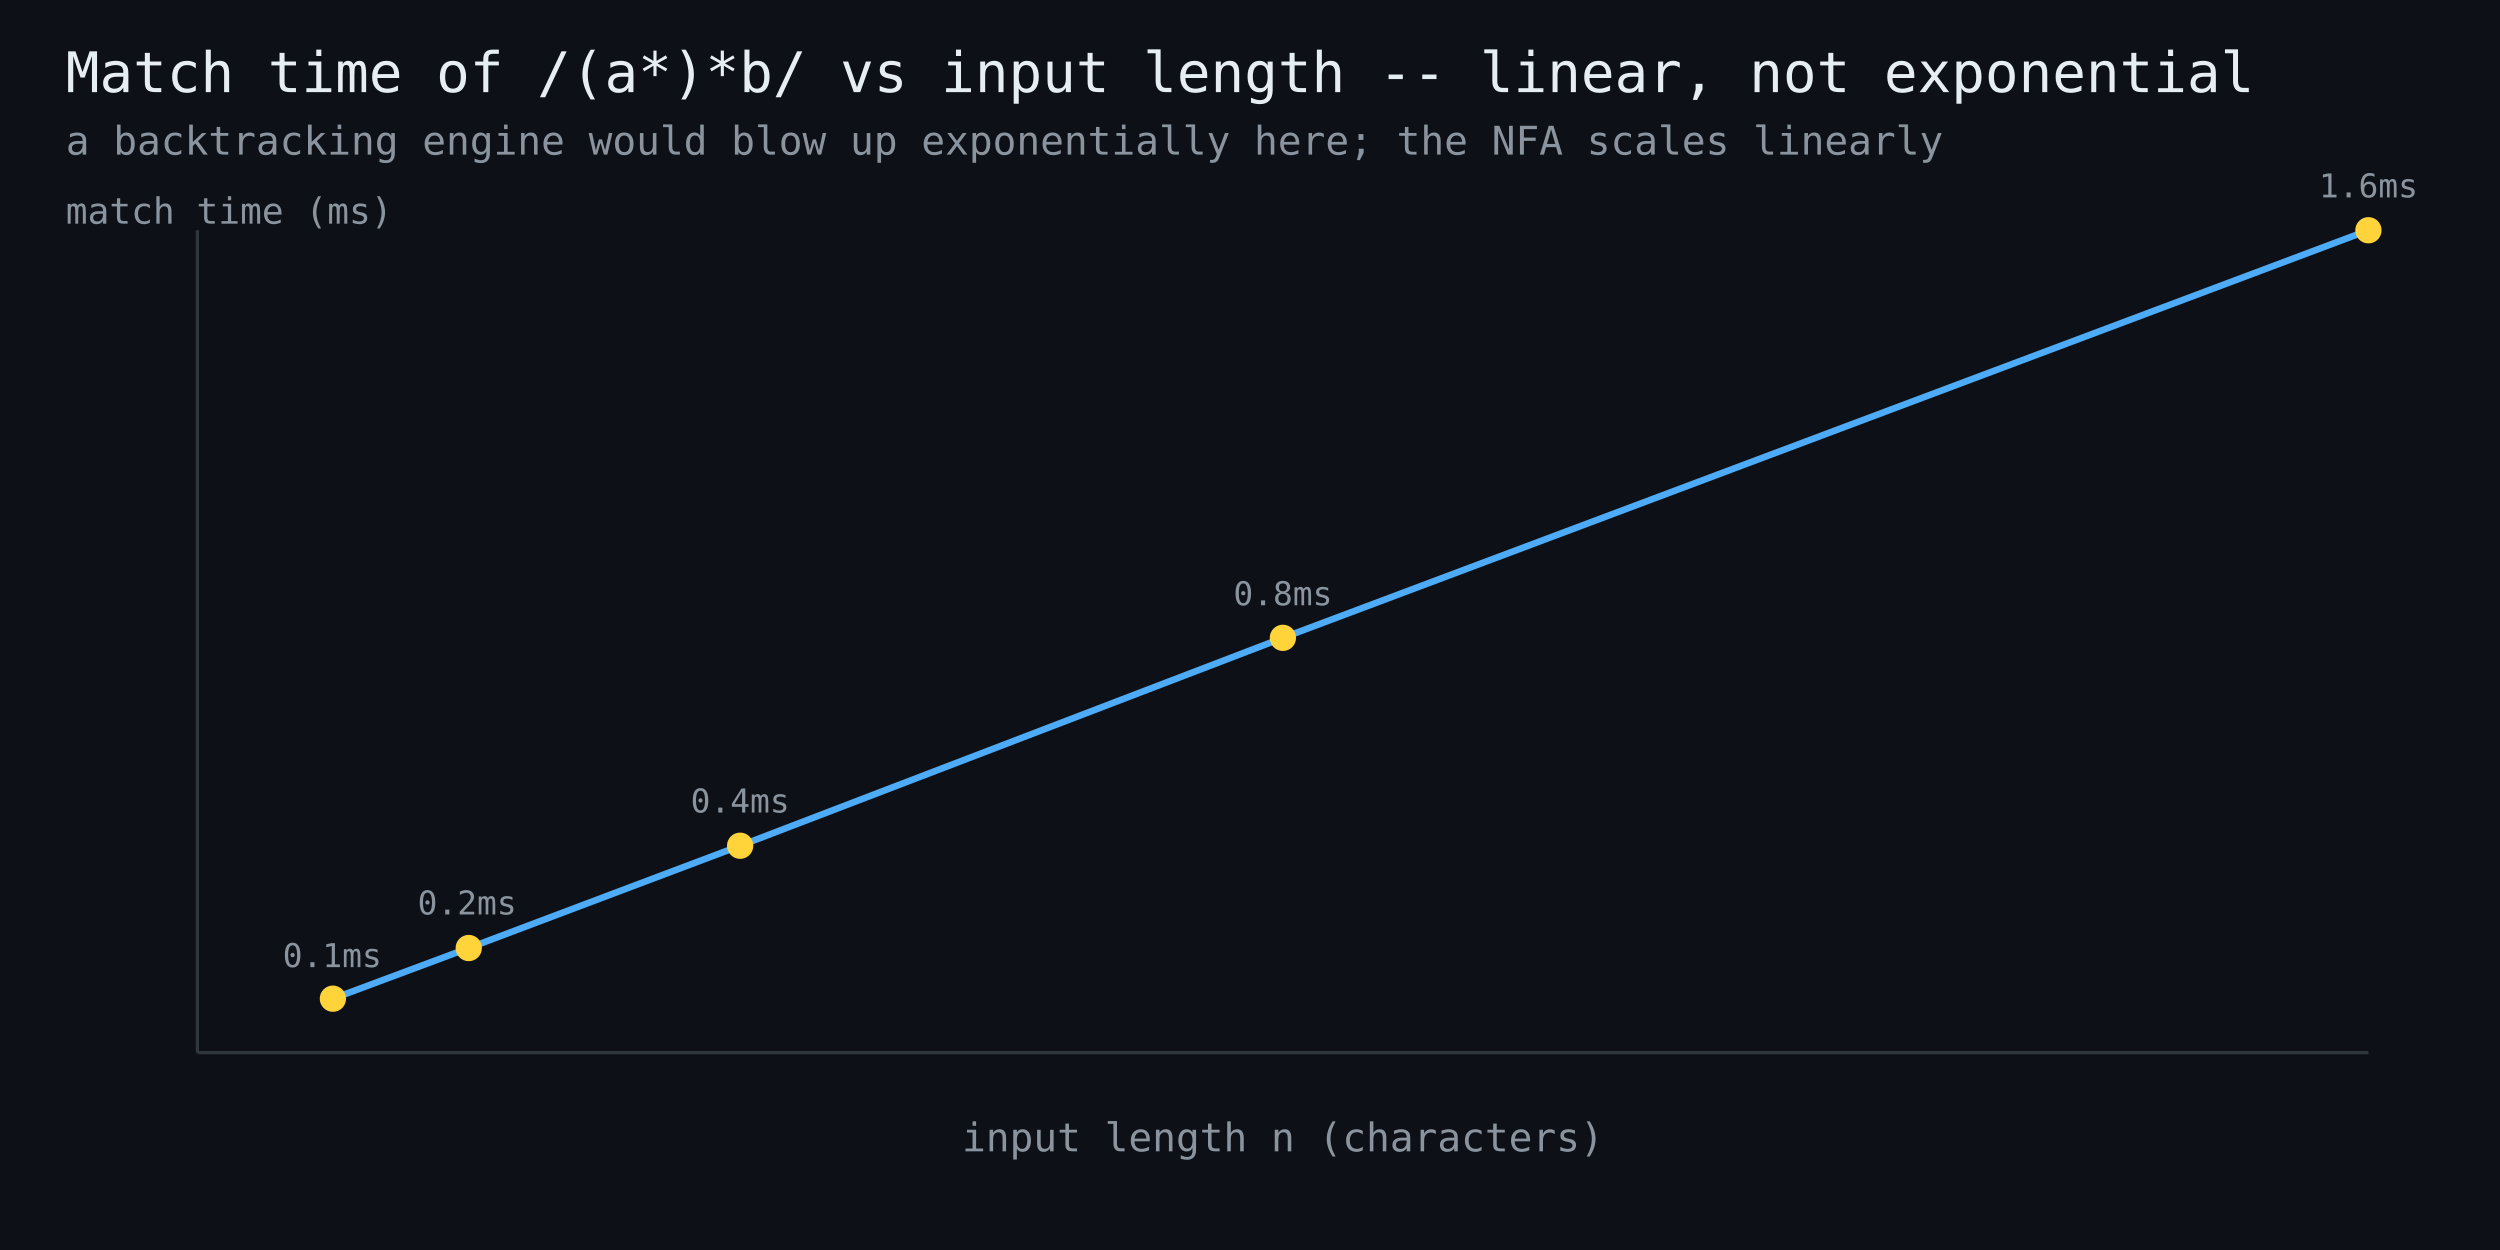
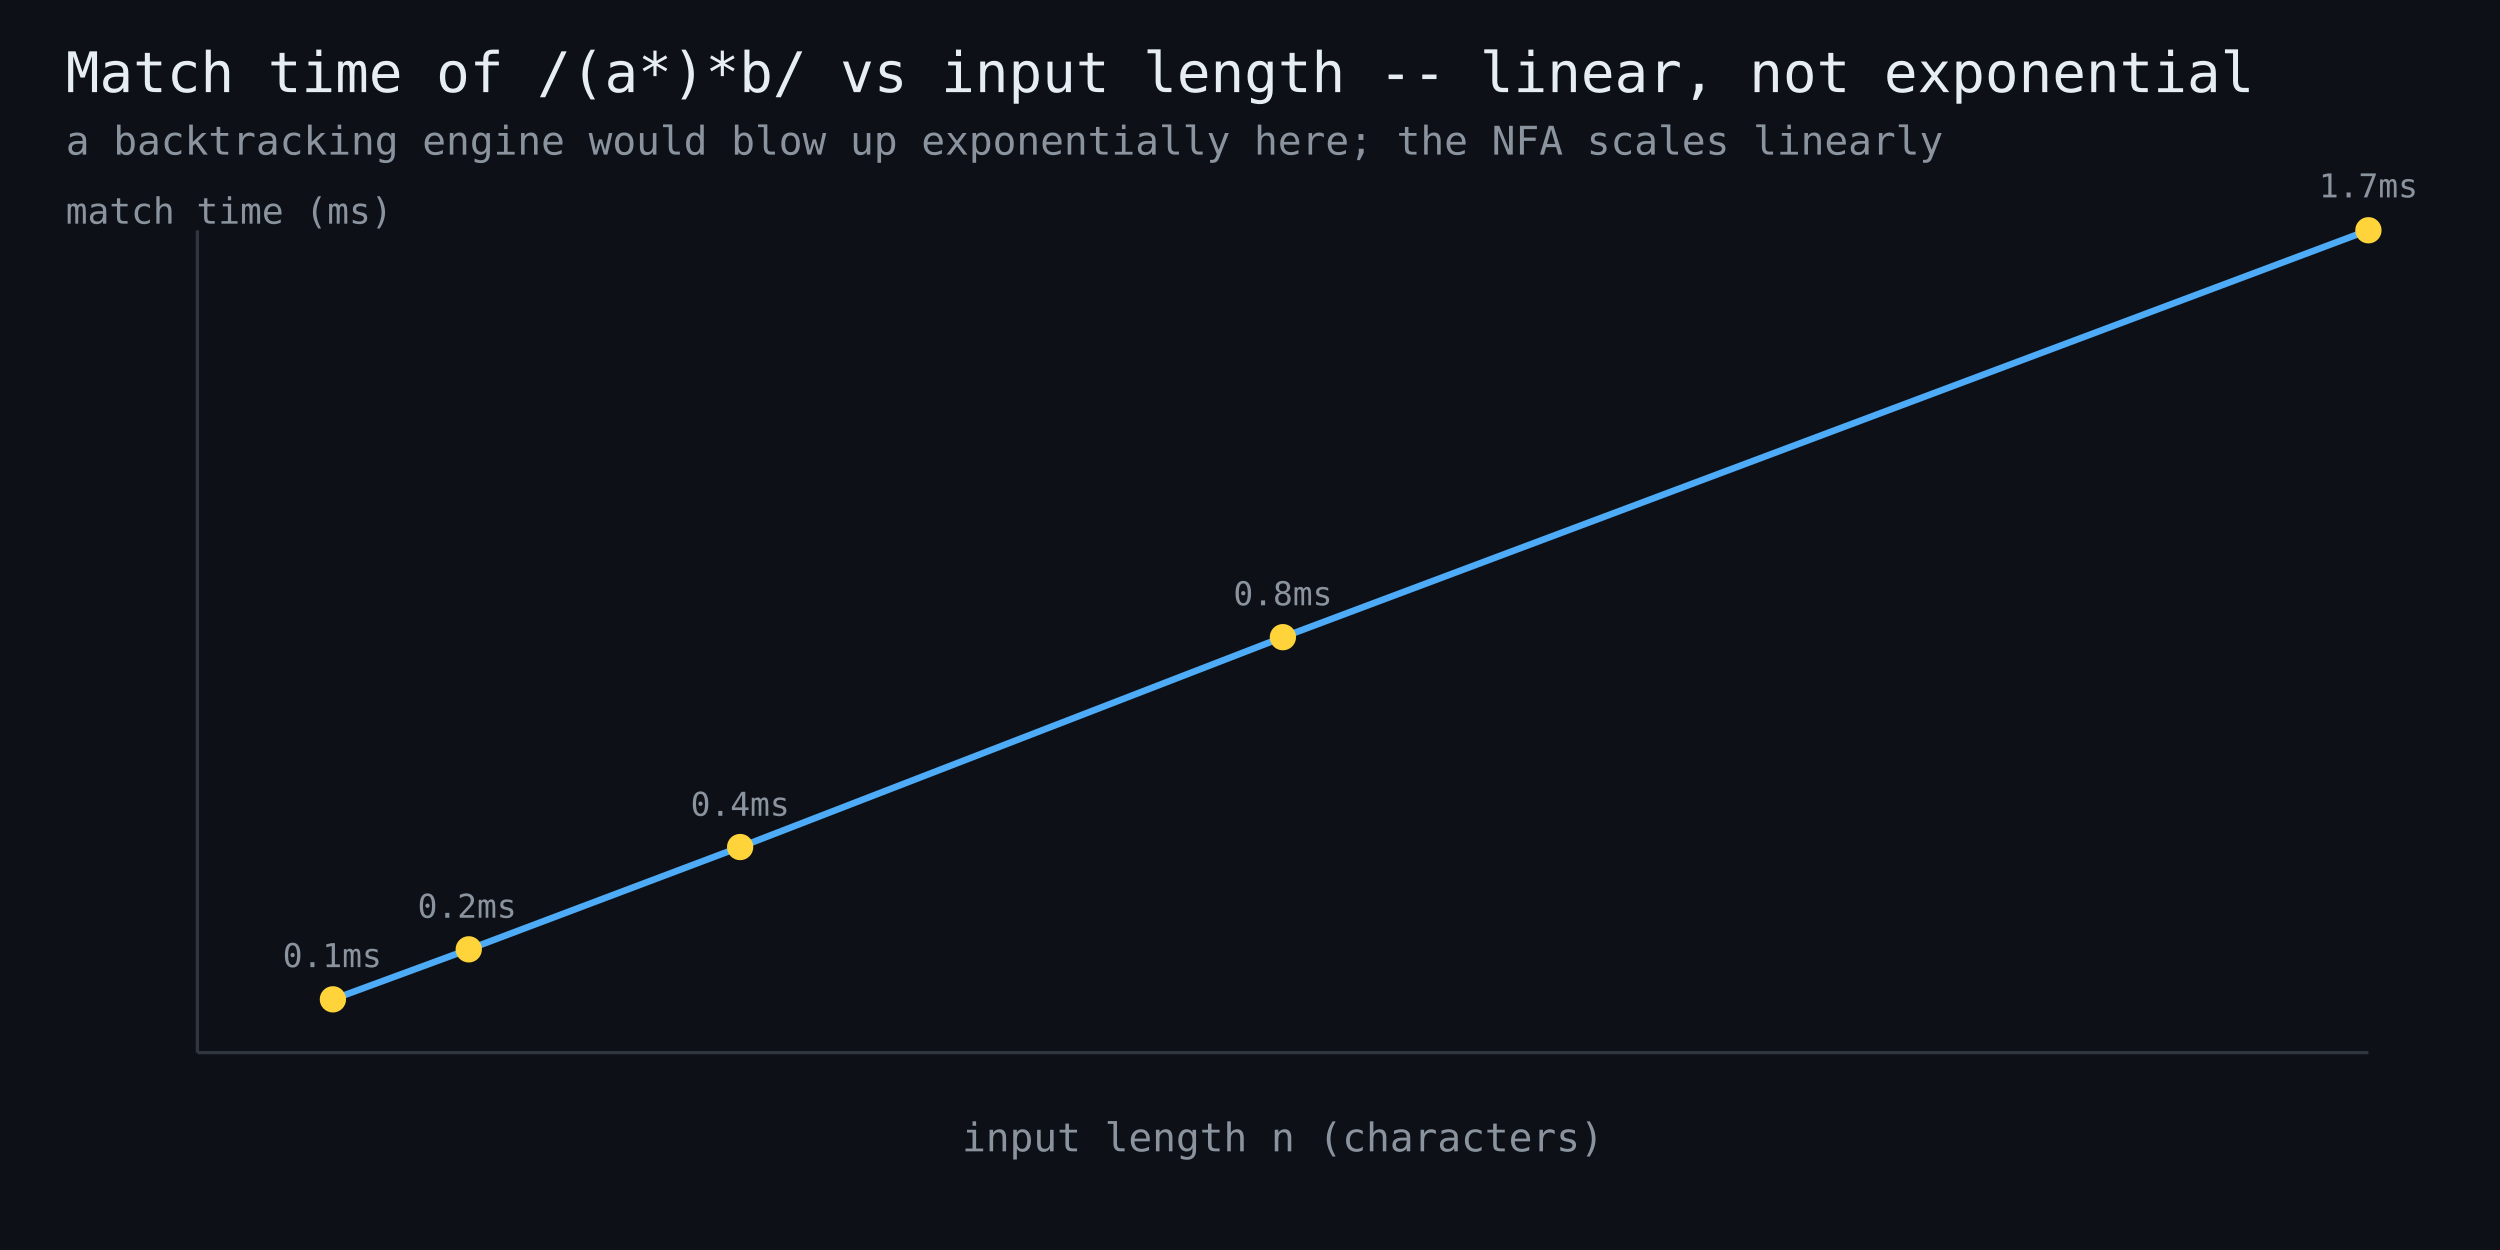
<svg xmlns="http://www.w3.org/2000/svg" width="760" height="380" viewBox="0 0 760 380" font-family="monospace">
  <rect width="760" height="380" fill="#0d1117" />
  <text x="20" y="28" fill="#e6edf3" font-size="17">Match time of /(a*)*b/ vs input length -- linear, not exponential</text>
  <text x="20" y="47" fill="#8b949e" font-size="12">a backtracking engine would blow up exponentially here; the NFA scales linearly</text>
  <line x1="60" y1="320" x2="720" y2="320" stroke="#30363d" stroke-width="1" />
  <line x1="60" y1="320" x2="60" y2="70" stroke="#30363d" stroke-width="1" />
-   <polyline points="101.2,303.6 142.5,288.2 225.0,257.1 390.0,193.9 720.0,70.0" fill="none" stroke="#4dabf7" stroke-width="2" />
-   <circle cx="101.2" cy="303.6" r="4" fill="#ffd43b" />
+   <polyline points="101.2,303.8 142.5,288.6 225.0,257.5 390.0,193.7 720.0,70.0" fill="none" stroke="#4dabf7" stroke-width="2" />
+   <circle cx="101.2" cy="303.8" r="4" fill="#ffd43b" />
  <text x="101" y="294" fill="#8b949e" font-size="10" text-anchor="middle">0.1ms</text>
-   <circle cx="142.5" cy="288.2" r="4" fill="#ffd43b" />
-   <text x="142" y="278" fill="#8b949e" font-size="10" text-anchor="middle">0.2ms</text>
-   <circle cx="225.0" cy="257.1" r="4" fill="#ffd43b" />
-   <text x="225" y="247" fill="#8b949e" font-size="10" text-anchor="middle">0.4ms</text>
-   <circle cx="390.0" cy="193.9" r="4" fill="#ffd43b" />
+   <circle cx="142.5" cy="288.6" r="4" fill="#ffd43b" />
+   <text x="142" y="279" fill="#8b949e" font-size="10" text-anchor="middle">0.2ms</text>
+   <circle cx="225.0" cy="257.5" r="4" fill="#ffd43b" />
+   <text x="225" y="248" fill="#8b949e" font-size="10" text-anchor="middle">0.4ms</text>
+   <circle cx="390.0" cy="193.7" r="4" fill="#ffd43b" />
  <text x="390" y="184" fill="#8b949e" font-size="10" text-anchor="middle">0.8ms</text>
  <circle cx="720.0" cy="70.0" r="4" fill="#ffd43b" />
-   <text x="720" y="60" fill="#8b949e" font-size="10" text-anchor="middle">1.6ms</text>
+   <text x="720" y="60" fill="#8b949e" font-size="10" text-anchor="middle">1.7ms</text>
  <text x="390" y="350" fill="#8b949e" font-size="12" text-anchor="middle">input length n (characters)</text>
  <text x="20" y="68" fill="#8b949e" font-size="11">match time (ms)</text>
</svg>
